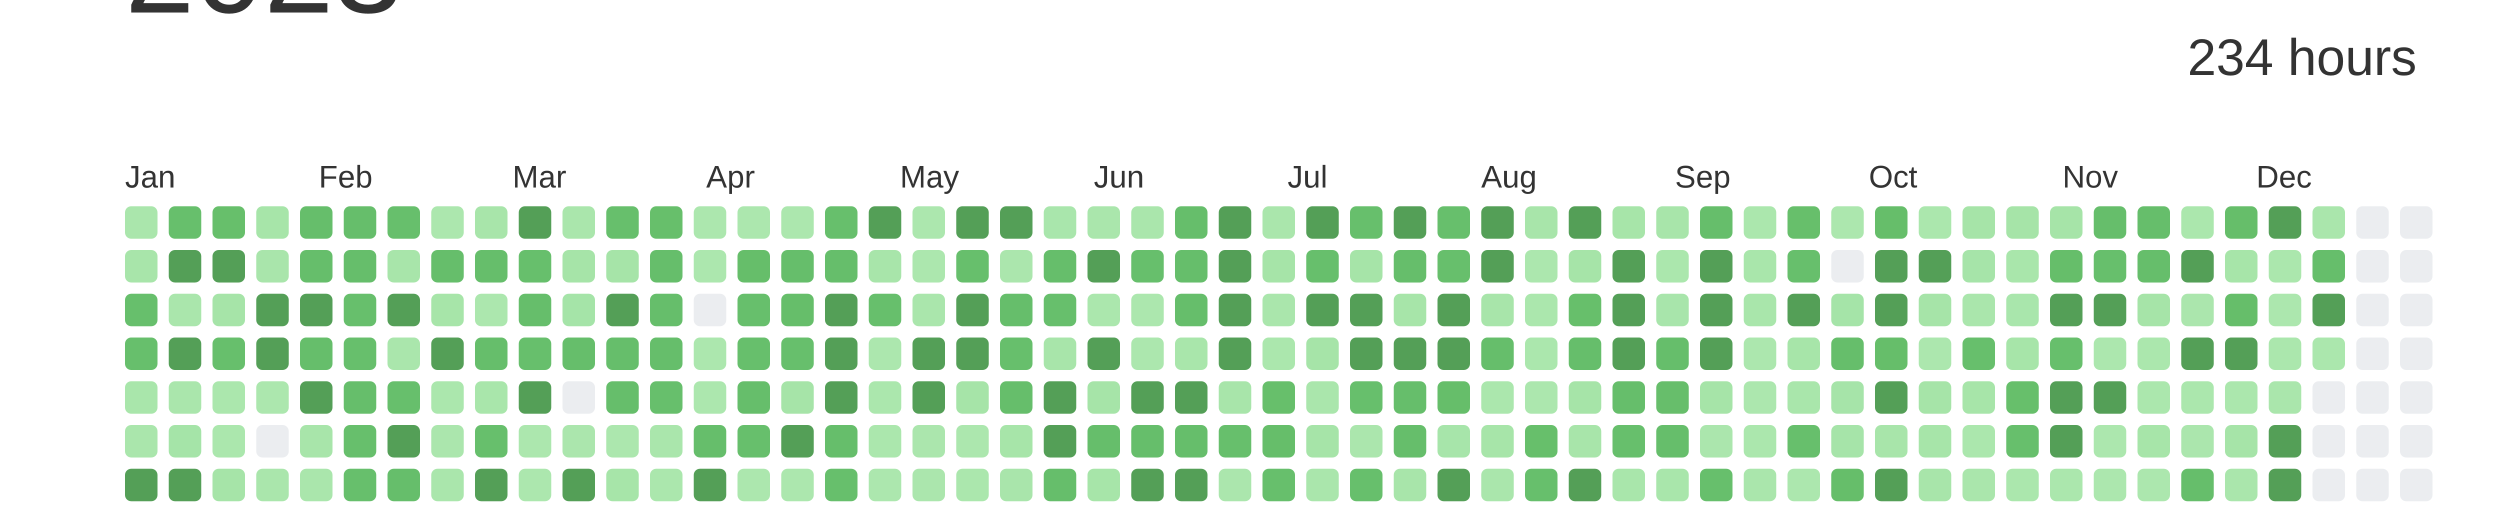
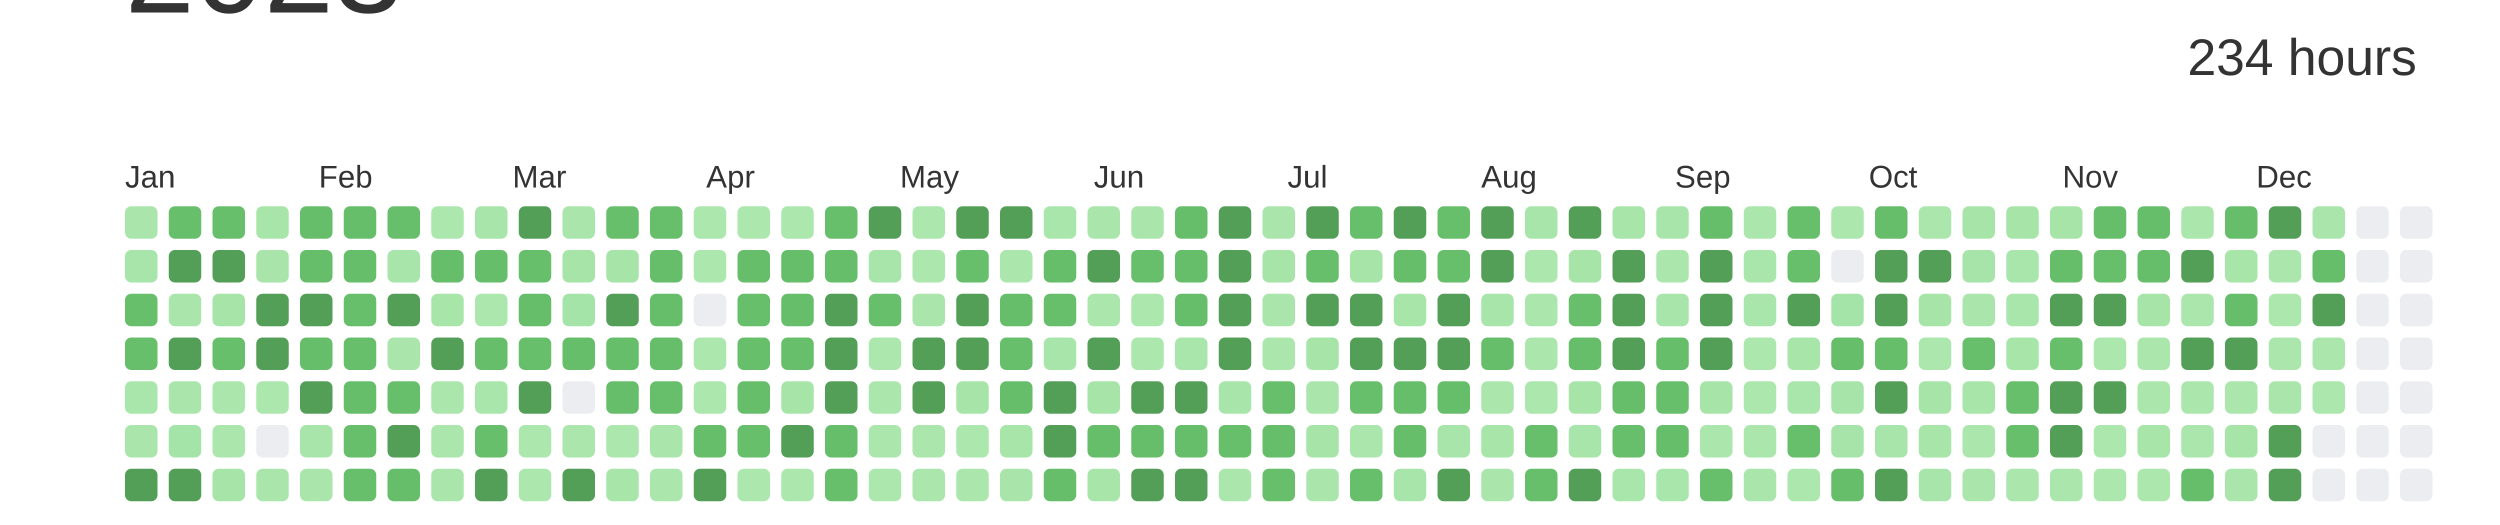
<svg xmlns="http://www.w3.org/2000/svg" baseProfile="full" height="42mm" version="1.1" viewBox="0,0,200,42" width="200mm">
  <defs />
  <rect fill="#ffffff" height="42" width="200" x="0" y="0" />
  <text alignment-baseline="hanging" fill="#333333" style="font-size:10.0px; font-family:Arial;" x="10" y="1">2023</text>
  <text alignment-baseline="hanging" fill="#333333" style="font-size:4.125px; font-family:Arial;" x="175" y="6">234 hours</text>
  <text fill="#333333" style="font-size:2.5px; font-family:Arial" x="10.0" y="15">Jan</text>
  <text fill="#333333" style="font-size:2.5px; font-family:Arial" x="25.5" y="15">Feb</text>
  <text fill="#333333" style="font-size:2.5px; font-family:Arial" x="41.0" y="15">Mar</text>
  <text fill="#333333" style="font-size:2.5px; font-family:Arial" x="56.5" y="15">Apr</text>
  <text fill="#333333" style="font-size:2.5px; font-family:Arial" x="72.0" y="15">May</text>
  <text fill="#333333" style="font-size:2.5px; font-family:Arial" x="87.5" y="15">Jun</text>
  <text fill="#333333" style="font-size:2.5px; font-family:Arial" x="103.0" y="15">Jul</text>
  <text fill="#333333" style="font-size:2.5px; font-family:Arial" x="118.5" y="15">Aug</text>
  <text fill="#333333" style="font-size:2.5px; font-family:Arial" x="134.0" y="15">Sep</text>
  <text fill="#333333" style="font-size:2.5px; font-family:Arial" x="149.5" y="15">Oct</text>
  <text fill="#333333" style="font-size:2.5px; font-family:Arial" x="165.0" y="15">Nov</text>
  <text fill="#333333" style="font-size:2.5px; font-family:Arial" x="180.5" y="15">Dec</text>
  <rect fill="#aae6ac" height="2.6" rx="0.5" ry="0.5" width="2.6" x="10.0" y="16.5" />
  <rect fill="#a8e5aa" height="2.6" rx="0.5" ry="0.5" width="2.6" x="10.0" y="20.0" />
  <rect fill="#67bf6c" height="2.6" rx="0.5" ry="0.5" width="2.6" x="10.0" y="23.5" />
  <rect fill="#67bf6c" height="2.6" rx="0.5" ry="0.5" width="2.6" x="10.0" y="27.0" />
  <rect fill="#a9e6ab" height="2.6" rx="0.5" ry="0.5" width="2.6" x="10.0" y="30.5" />
  <rect fill="#aae6ac" height="2.6" rx="0.5" ry="0.5" width="2.6" x="10.0" y="34.0" />
  <rect fill="#549F57" height="2.6" rx="0.5" ry="0.5" width="2.6" x="10.0" y="37.5" />
  <rect fill="#67bf6c" height="2.6" rx="0.5" ry="0.5" width="2.6" x="13.5" y="16.5" />
  <rect fill="#549F57" height="2.6" rx="0.5" ry="0.5" width="2.6" x="13.5" y="20.0" />
  <rect fill="#aae6ac" height="2.6" rx="0.5" ry="0.5" width="2.6" x="13.5" y="23.5" />
  <rect fill="#549F57" height="2.6" rx="0.5" ry="0.5" width="2.6" x="13.5" y="27.0" />
  <rect fill="#aae6ac" height="2.6" rx="0.5" ry="0.5" width="2.6" x="13.5" y="30.5" />
  <rect fill="#a5e4a8" height="2.6" rx="0.5" ry="0.5" width="2.6" x="13.5" y="34.0" />
  <rect fill="#549F57" height="2.6" rx="0.5" ry="0.5" width="2.6" x="13.5" y="37.5" />
  <rect fill="#67bf6b" height="2.6" rx="0.5" ry="0.5" width="2.6" x="17.0" y="16.5" />
  <rect fill="#549F57" height="2.6" rx="0.5" ry="0.5" width="2.6" x="17.0" y="20.0" />
  <rect fill="#a6e4a8" height="2.6" rx="0.5" ry="0.5" width="2.6" x="17.0" y="23.5" />
  <rect fill="#67bf6c" height="2.6" rx="0.5" ry="0.5" width="2.6" x="17.0" y="27.0" />
  <rect fill="#abe7ad" height="2.6" rx="0.5" ry="0.5" width="2.6" x="17.0" y="30.5" />
  <rect fill="#abe7ad" height="2.6" rx="0.5" ry="0.5" width="2.6" x="17.0" y="34.0" />
  <rect fill="#a6e4a8" height="2.6" rx="0.5" ry="0.5" width="2.6" x="17.0" y="37.5" />
  <rect fill="#a7e5a9" height="2.6" rx="0.5" ry="0.5" width="2.6" x="20.5" y="16.5" />
  <rect fill="#a9e5ab" height="2.6" rx="0.5" ry="0.5" width="2.6" x="20.5" y="20.0" />
  <rect fill="#549F57" height="2.6" rx="0.5" ry="0.5" width="2.6" x="20.5" y="23.5" />
  <rect fill="#549F57" height="2.6" rx="0.5" ry="0.5" width="2.6" x="20.5" y="27.0" />
  <rect fill="#ace7ae" height="2.6" rx="0.5" ry="0.5" width="2.6" x="20.5" y="30.5" />
  <rect fill="#EBEDF0" height="2.6" rx="0.5" ry="0.5" width="2.6" x="20.5" y="34.0" />
  <rect fill="#aae6ac" height="2.6" rx="0.5" ry="0.5" width="2.6" x="20.5" y="37.5" />
  <rect fill="#66be6b" height="2.6" rx="0.5" ry="0.5" width="2.6" x="24.0" y="16.5" />
  <rect fill="#66be6b" height="2.6" rx="0.5" ry="0.5" width="2.6" x="24.0" y="20.0" />
  <rect fill="#549F57" height="2.6" rx="0.5" ry="0.5" width="2.6" x="24.0" y="23.5" />
  <rect fill="#66be6b" height="2.6" rx="0.5" ry="0.5" width="2.6" x="24.0" y="27.0" />
  <rect fill="#549F57" height="2.6" rx="0.5" ry="0.5" width="2.6" x="24.0" y="30.5" />
  <rect fill="#a8e5aa" height="2.6" rx="0.5" ry="0.5" width="2.6" x="24.0" y="34.0" />
  <rect fill="#aae6ac" height="2.6" rx="0.5" ry="0.5" width="2.6" x="24.0" y="37.5" />
  <rect fill="#66be6b" height="2.6" rx="0.5" ry="0.5" width="2.6" x="27.5" y="16.5" />
  <rect fill="#66be6b" height="2.6" rx="0.5" ry="0.5" width="2.6" x="27.5" y="20.0" />
  <rect fill="#67bf6c" height="2.6" rx="0.5" ry="0.5" width="2.6" x="27.5" y="23.5" />
  <rect fill="#67bf6c" height="2.6" rx="0.5" ry="0.5" width="2.6" x="27.5" y="27.0" />
  <rect fill="#66be6b" height="2.6" rx="0.5" ry="0.5" width="2.6" x="27.5" y="30.5" />
  <rect fill="#67bf6c" height="2.6" rx="0.5" ry="0.5" width="2.6" x="27.5" y="34.0" />
  <rect fill="#67bf6c" height="2.6" rx="0.5" ry="0.5" width="2.6" x="27.5" y="37.5" />
  <rect fill="#67bf6c" height="2.6" rx="0.5" ry="0.5" width="2.6" x="31.0" y="16.5" />
  <rect fill="#a8e5aa" height="2.6" rx="0.5" ry="0.5" width="2.6" x="31.0" y="20.0" />
  <rect fill="#549F57" height="2.6" rx="0.5" ry="0.5" width="2.6" x="31.0" y="23.5" />
  <rect fill="#aae6ac" height="2.6" rx="0.5" ry="0.5" width="2.6" x="31.0" y="27.0" />
  <rect fill="#67bf6c" height="2.6" rx="0.5" ry="0.5" width="2.6" x="31.0" y="30.5" />
  <rect fill="#549F57" height="2.6" rx="0.5" ry="0.5" width="2.6" x="31.0" y="34.0" />
  <rect fill="#66be6b" height="2.6" rx="0.5" ry="0.5" width="2.6" x="31.0" y="37.5" />
  <rect fill="#ace7ae" height="2.6" rx="0.5" ry="0.5" width="2.6" x="34.5" y="16.5" />
  <rect fill="#66be6b" height="2.6" rx="0.5" ry="0.5" width="2.6" x="34.5" y="20.0" />
  <rect fill="#a7e5a9" height="2.6" rx="0.5" ry="0.5" width="2.6" x="34.5" y="23.5" />
  <rect fill="#549F57" height="2.6" rx="0.5" ry="0.5" width="2.6" x="34.5" y="27.0" />
  <rect fill="#abe7ad" height="2.6" rx="0.5" ry="0.5" width="2.6" x="34.5" y="30.5" />
  <rect fill="#abe6ad" height="2.6" rx="0.5" ry="0.5" width="2.6" x="34.5" y="34.0" />
  <rect fill="#aae6ac" height="2.6" rx="0.5" ry="0.5" width="2.6" x="34.5" y="37.5" />
  <rect fill="#a8e5aa" height="2.6" rx="0.5" ry="0.5" width="2.6" x="38.0" y="16.5" />
  <rect fill="#66be6b" height="2.6" rx="0.5" ry="0.5" width="2.6" x="38.0" y="20.0" />
  <rect fill="#ace7ae" height="2.6" rx="0.5" ry="0.5" width="2.6" x="38.0" y="23.5" />
  <rect fill="#66be6b" height="2.6" rx="0.5" ry="0.5" width="2.6" x="38.0" y="27.0" />
  <rect fill="#a9e6ab" height="2.6" rx="0.5" ry="0.5" width="2.6" x="38.0" y="30.5" />
  <rect fill="#67bf6c" height="2.6" rx="0.5" ry="0.5" width="2.6" x="38.0" y="34.0" />
  <rect fill="#549F57" height="2.6" rx="0.5" ry="0.5" width="2.6" x="38.0" y="37.5" />
  <rect fill="#549F57" height="2.6" rx="0.5" ry="0.5" width="2.6" x="41.5" y="16.5" />
  <rect fill="#67bf6c" height="2.6" rx="0.5" ry="0.5" width="2.6" x="41.5" y="20.0" />
  <rect fill="#66be6b" height="2.6" rx="0.5" ry="0.5" width="2.6" x="41.5" y="23.5" />
  <rect fill="#67bf6c" height="2.6" rx="0.5" ry="0.5" width="2.6" x="41.5" y="27.0" />
  <rect fill="#549F57" height="2.6" rx="0.5" ry="0.5" width="2.6" x="41.5" y="30.5" />
  <rect fill="#ace7ae" height="2.6" rx="0.5" ry="0.5" width="2.6" x="41.5" y="34.0" />
  <rect fill="#ace7ae" height="2.6" rx="0.5" ry="0.5" width="2.6" x="41.5" y="37.5" />
  <rect fill="#aae6ac" height="2.6" rx="0.5" ry="0.5" width="2.6" x="45.0" y="16.5" />
  <rect fill="#a6e4a8" height="2.6" rx="0.5" ry="0.5" width="2.6" x="45.0" y="20.0" />
  <rect fill="#a5e4a8" height="2.6" rx="0.5" ry="0.5" width="2.6" x="45.0" y="23.5" />
  <rect fill="#66be6b" height="2.6" rx="0.5" ry="0.5" width="2.6" x="45.0" y="27.0" />
  <rect fill="#EBEDF0" height="2.6" rx="0.5" ry="0.5" width="2.6" x="45.0" y="30.5" />
  <rect fill="#abe6ad" height="2.6" rx="0.5" ry="0.5" width="2.6" x="45.0" y="34.0" />
  <rect fill="#549F57" height="2.6" rx="0.5" ry="0.5" width="2.6" x="45.0" y="37.5" />
  <rect fill="#67bf6c" height="2.6" rx="0.5" ry="0.5" width="2.6" x="48.5" y="16.5" />
  <rect fill="#a6e4a8" height="2.6" rx="0.5" ry="0.5" width="2.6" x="48.5" y="20.0" />
  <rect fill="#549F57" height="2.6" rx="0.5" ry="0.5" width="2.6" x="48.5" y="23.5" />
  <rect fill="#66be6b" height="2.6" rx="0.5" ry="0.5" width="2.6" x="48.5" y="27.0" />
  <rect fill="#66be6b" height="2.6" rx="0.5" ry="0.5" width="2.6" x="48.5" y="30.5" />
  <rect fill="#ace7ae" height="2.6" rx="0.5" ry="0.5" width="2.6" x="48.5" y="34.0" />
  <rect fill="#a7e5a9" height="2.6" rx="0.5" ry="0.5" width="2.6" x="48.5" y="37.5" />
  <rect fill="#67bf6b" height="2.6" rx="0.5" ry="0.5" width="2.6" x="52.0" y="16.5" />
  <rect fill="#66be6b" height="2.6" rx="0.5" ry="0.5" width="2.6" x="52.0" y="20.0" />
  <rect fill="#66be6b" height="2.6" rx="0.5" ry="0.5" width="2.6" x="52.0" y="23.5" />
  <rect fill="#66be6b" height="2.6" rx="0.5" ry="0.5" width="2.6" x="52.0" y="27.0" />
  <rect fill="#67bf6c" height="2.6" rx="0.5" ry="0.5" width="2.6" x="52.0" y="30.5" />
  <rect fill="#aae6ac" height="2.6" rx="0.5" ry="0.5" width="2.6" x="52.0" y="34.0" />
  <rect fill="#abe7ad" height="2.6" rx="0.5" ry="0.5" width="2.6" x="52.0" y="37.5" />
  <rect fill="#ace7ae" height="2.6" rx="0.5" ry="0.5" width="2.6" x="55.5" y="16.5" />
  <rect fill="#ace7ae" height="2.6" rx="0.5" ry="0.5" width="2.6" x="55.5" y="20.0" />
  <rect fill="#EBEDF0" height="2.6" rx="0.5" ry="0.5" width="2.6" x="55.5" y="23.5" />
  <rect fill="#ace7ae" height="2.6" rx="0.5" ry="0.5" width="2.6" x="55.5" y="27.0" />
  <rect fill="#ace7ae" height="2.6" rx="0.5" ry="0.5" width="2.6" x="55.5" y="30.5" />
  <rect fill="#66be6b" height="2.6" rx="0.5" ry="0.5" width="2.6" x="55.5" y="34.0" />
  <rect fill="#549F57" height="2.6" rx="0.5" ry="0.5" width="2.6" x="55.5" y="37.5" />
  <rect fill="#ace7ae" height="2.6" rx="0.5" ry="0.5" width="2.6" x="59.0" y="16.5" />
  <rect fill="#66be6a" height="2.6" rx="0.5" ry="0.5" width="2.6" x="59.0" y="20.0" />
  <rect fill="#67bf6c" height="2.6" rx="0.5" ry="0.5" width="2.6" x="59.0" y="23.5" />
  <rect fill="#67bf6c" height="2.6" rx="0.5" ry="0.5" width="2.6" x="59.0" y="27.0" />
  <rect fill="#66be6b" height="2.6" rx="0.5" ry="0.5" width="2.6" x="59.0" y="30.5" />
  <rect fill="#67bf6c" height="2.6" rx="0.5" ry="0.5" width="2.6" x="59.0" y="34.0" />
  <rect fill="#ace7ae" height="2.6" rx="0.5" ry="0.5" width="2.6" x="59.0" y="37.5" />
  <rect fill="#ace7ae" height="2.6" rx="0.5" ry="0.5" width="2.6" x="62.5" y="16.5" />
  <rect fill="#66be6b" height="2.6" rx="0.5" ry="0.5" width="2.6" x="62.5" y="20.0" />
  <rect fill="#66be6a" height="2.6" rx="0.5" ry="0.5" width="2.6" x="62.5" y="23.5" />
  <rect fill="#67bf6c" height="2.6" rx="0.5" ry="0.5" width="2.6" x="62.5" y="27.0" />
  <rect fill="#a6e4a8" height="2.6" rx="0.5" ry="0.5" width="2.6" x="62.5" y="30.5" />
  <rect fill="#549F57" height="2.6" rx="0.5" ry="0.5" width="2.6" x="62.5" y="34.0" />
  <rect fill="#ace7ae" height="2.6" rx="0.5" ry="0.5" width="2.6" x="62.5" y="37.5" />
  <rect fill="#67bf6c" height="2.6" rx="0.5" ry="0.5" width="2.6" x="66.0" y="16.5" />
  <rect fill="#66be6b" height="2.6" rx="0.5" ry="0.5" width="2.6" x="66.0" y="20.0" />
  <rect fill="#549F57" height="2.6" rx="0.5" ry="0.5" width="2.6" x="66.0" y="23.5" />
  <rect fill="#549F57" height="2.6" rx="0.5" ry="0.5" width="2.6" x="66.0" y="27.0" />
  <rect fill="#549F57" height="2.6" rx="0.5" ry="0.5" width="2.6" x="66.0" y="30.5" />
  <rect fill="#66be6b" height="2.6" rx="0.5" ry="0.5" width="2.6" x="66.0" y="34.0" />
  <rect fill="#67bf6c" height="2.6" rx="0.5" ry="0.5" width="2.6" x="66.0" y="37.5" />
  <rect fill="#549F57" height="2.6" rx="0.5" ry="0.5" width="2.6" x="69.5" y="16.5" />
  <rect fill="#a8e5aa" height="2.6" rx="0.5" ry="0.5" width="2.6" x="69.5" y="20.0" />
  <rect fill="#67bf6c" height="2.6" rx="0.5" ry="0.5" width="2.6" x="69.5" y="23.5" />
  <rect fill="#ace7ae" height="2.6" rx="0.5" ry="0.5" width="2.6" x="69.5" y="27.0" />
  <rect fill="#abe7ad" height="2.6" rx="0.5" ry="0.5" width="2.6" x="69.5" y="30.5" />
  <rect fill="#abe7ad" height="2.6" rx="0.5" ry="0.5" width="2.6" x="69.5" y="34.0" />
  <rect fill="#ace7ae" height="2.6" rx="0.5" ry="0.5" width="2.6" x="69.5" y="37.5" />
  <rect fill="#ace7ae" height="2.6" rx="0.5" ry="0.5" width="2.6" x="73.0" y="16.5" />
  <rect fill="#ace7ae" height="2.6" rx="0.5" ry="0.5" width="2.6" x="73.0" y="20.0" />
  <rect fill="#aae6ac" height="2.6" rx="0.5" ry="0.5" width="2.6" x="73.0" y="23.5" />
  <rect fill="#549F57" height="2.6" rx="0.5" ry="0.5" width="2.6" x="73.0" y="27.0" />
  <rect fill="#549F57" height="2.6" rx="0.5" ry="0.5" width="2.6" x="73.0" y="30.5" />
  <rect fill="#abe6ad" height="2.6" rx="0.5" ry="0.5" width="2.6" x="73.0" y="34.0" />
  <rect fill="#abe6ad" height="2.6" rx="0.5" ry="0.5" width="2.6" x="73.0" y="37.5" />
  <rect fill="#549F57" height="2.6" rx="0.5" ry="0.5" width="2.6" x="76.5" y="16.5" />
  <rect fill="#67bf6c" height="2.6" rx="0.5" ry="0.5" width="2.6" x="76.5" y="20.0" />
  <rect fill="#549F57" height="2.6" rx="0.5" ry="0.5" width="2.6" x="76.5" y="23.5" />
  <rect fill="#549F57" height="2.6" rx="0.5" ry="0.5" width="2.6" x="76.5" y="27.0" />
  <rect fill="#a6e4a8" height="2.6" rx="0.5" ry="0.5" width="2.6" x="76.5" y="30.5" />
  <rect fill="#ace7ae" height="2.6" rx="0.5" ry="0.5" width="2.6" x="76.5" y="34.0" />
  <rect fill="#abe7ad" height="2.6" rx="0.5" ry="0.5" width="2.6" x="76.5" y="37.5" />
  <rect fill="#549F57" height="2.6" rx="0.5" ry="0.5" width="2.6" x="80.0" y="16.5" />
  <rect fill="#abe6ad" height="2.6" rx="0.5" ry="0.5" width="2.6" x="80.0" y="20.0" />
  <rect fill="#66be6b" height="2.6" rx="0.5" ry="0.5" width="2.6" x="80.0" y="23.5" />
  <rect fill="#67bf6c" height="2.6" rx="0.5" ry="0.5" width="2.6" x="80.0" y="27.0" />
  <rect fill="#66be6b" height="2.6" rx="0.5" ry="0.5" width="2.6" x="80.0" y="30.5" />
  <rect fill="#a7e5a9" height="2.6" rx="0.5" ry="0.5" width="2.6" x="80.0" y="34.0" />
  <rect fill="#a9e5ab" height="2.6" rx="0.5" ry="0.5" width="2.6" x="80.0" y="37.5" />
  <rect fill="#a9e6ac" height="2.6" rx="0.5" ry="0.5" width="2.6" x="83.5" y="16.5" />
  <rect fill="#66be6b" height="2.6" rx="0.5" ry="0.5" width="2.6" x="83.5" y="20.0" />
  <rect fill="#67bf6c" height="2.6" rx="0.5" ry="0.5" width="2.6" x="83.5" y="23.5" />
  <rect fill="#a8e5aa" height="2.6" rx="0.5" ry="0.5" width="2.6" x="83.5" y="27.0" />
  <rect fill="#549F57" height="2.6" rx="0.5" ry="0.5" width="2.6" x="83.5" y="30.5" />
  <rect fill="#549F57" height="2.6" rx="0.5" ry="0.5" width="2.6" x="83.5" y="34.0" />
  <rect fill="#66be6b" height="2.6" rx="0.5" ry="0.5" width="2.6" x="83.5" y="37.5" />
  <rect fill="#aae6ac" height="2.6" rx="0.5" ry="0.5" width="2.6" x="87.0" y="16.5" />
  <rect fill="#549F57" height="2.6" rx="0.5" ry="0.5" width="2.6" x="87.0" y="20.0" />
  <rect fill="#abe7ad" height="2.6" rx="0.5" ry="0.5" width="2.6" x="87.0" y="23.5" />
  <rect fill="#549F57" height="2.6" rx="0.5" ry="0.5" width="2.6" x="87.0" y="27.0" />
  <rect fill="#a6e4a8" height="2.6" rx="0.5" ry="0.5" width="2.6" x="87.0" y="30.5" />
  <rect fill="#66be6b" height="2.6" rx="0.5" ry="0.5" width="2.6" x="87.0" y="34.0" />
  <rect fill="#a7e5a9" height="2.6" rx="0.5" ry="0.5" width="2.6" x="87.0" y="37.5" />
  <rect fill="#aae6ac" height="2.6" rx="0.5" ry="0.5" width="2.6" x="90.5" y="16.5" />
  <rect fill="#67bf6c" height="2.6" rx="0.5" ry="0.5" width="2.6" x="90.5" y="20.0" />
  <rect fill="#ace7ae" height="2.6" rx="0.5" ry="0.5" width="2.6" x="90.5" y="23.5" />
  <rect fill="#ace7ae" height="2.6" rx="0.5" ry="0.5" width="2.6" x="90.5" y="27.0" />
  <rect fill="#549F57" height="2.6" rx="0.5" ry="0.5" width="2.6" x="90.5" y="30.5" />
  <rect fill="#66be6b" height="2.6" rx="0.5" ry="0.5" width="2.6" x="90.5" y="34.0" />
  <rect fill="#549F57" height="2.6" rx="0.5" ry="0.5" width="2.6" x="90.5" y="37.5" />
  <rect fill="#66be6b" height="2.6" rx="0.5" ry="0.5" width="2.6" x="94.0" y="16.5" />
  <rect fill="#66be6b" height="2.6" rx="0.5" ry="0.5" width="2.6" x="94.0" y="20.0" />
  <rect fill="#66be6b" height="2.6" rx="0.5" ry="0.5" width="2.6" x="94.0" y="23.5" />
  <rect fill="#a9e6ab" height="2.6" rx="0.5" ry="0.5" width="2.6" x="94.0" y="27.0" />
  <rect fill="#549F57" height="2.6" rx="0.5" ry="0.5" width="2.6" x="94.0" y="30.5" />
  <rect fill="#66be6b" height="2.6" rx="0.5" ry="0.5" width="2.6" x="94.0" y="34.0" />
  <rect fill="#549F57" height="2.6" rx="0.5" ry="0.5" width="2.6" x="94.0" y="37.5" />
  <rect fill="#549F57" height="2.6" rx="0.5" ry="0.5" width="2.6" x="97.5" y="16.5" />
  <rect fill="#549F57" height="2.6" rx="0.5" ry="0.5" width="2.6" x="97.5" y="20.0" />
  <rect fill="#549F57" height="2.6" rx="0.5" ry="0.5" width="2.6" x="97.5" y="23.5" />
  <rect fill="#549F57" height="2.6" rx="0.5" ry="0.5" width="2.6" x="97.5" y="27.0" />
  <rect fill="#a8e5aa" height="2.6" rx="0.5" ry="0.5" width="2.6" x="97.5" y="30.5" />
  <rect fill="#67bf6c" height="2.6" rx="0.5" ry="0.5" width="2.6" x="97.5" y="34.0" />
  <rect fill="#abe6ad" height="2.6" rx="0.5" ry="0.5" width="2.6" x="97.5" y="37.5" />
  <rect fill="#aae6ac" height="2.6" rx="0.5" ry="0.5" width="2.6" x="101.0" y="16.5" />
  <rect fill="#a6e4a8" height="2.6" rx="0.5" ry="0.5" width="2.6" x="101.0" y="20.0" />
  <rect fill="#aae6ac" height="2.6" rx="0.5" ry="0.5" width="2.6" x="101.0" y="23.5" />
  <rect fill="#abe7ad" height="2.6" rx="0.5" ry="0.5" width="2.6" x="101.0" y="27.0" />
  <rect fill="#67bf6b" height="2.6" rx="0.5" ry="0.5" width="2.6" x="101.0" y="30.5" />
  <rect fill="#66be6a" height="2.6" rx="0.5" ry="0.5" width="2.6" x="101.0" y="34.0" />
  <rect fill="#67bf6c" height="2.6" rx="0.5" ry="0.5" width="2.6" x="101.0" y="37.5" />
  <rect fill="#549F57" height="2.6" rx="0.5" ry="0.5" width="2.6" x="104.5" y="16.5" />
  <rect fill="#67bf6c" height="2.6" rx="0.5" ry="0.5" width="2.6" x="104.5" y="20.0" />
  <rect fill="#549F57" height="2.6" rx="0.5" ry="0.5" width="2.6" x="104.5" y="23.5" />
  <rect fill="#a6e4a8" height="2.6" rx="0.5" ry="0.5" width="2.6" x="104.5" y="27.0" />
  <rect fill="#aae6ac" height="2.6" rx="0.5" ry="0.5" width="2.6" x="104.5" y="30.5" />
  <rect fill="#a6e4a8" height="2.6" rx="0.5" ry="0.5" width="2.6" x="104.5" y="34.0" />
  <rect fill="#aae6ac" height="2.6" rx="0.5" ry="0.5" width="2.6" x="104.5" y="37.5" />
  <rect fill="#67bf6c" height="2.6" rx="0.5" ry="0.5" width="2.6" x="108.0" y="16.5" />
  <rect fill="#a6e4a8" height="2.6" rx="0.5" ry="0.5" width="2.6" x="108.0" y="20.0" />
  <rect fill="#549F57" height="2.6" rx="0.5" ry="0.5" width="2.6" x="108.0" y="23.5" />
  <rect fill="#549F57" height="2.6" rx="0.5" ry="0.5" width="2.6" x="108.0" y="27.0" />
  <rect fill="#67bf6c" height="2.6" rx="0.5" ry="0.5" width="2.6" x="108.0" y="30.5" />
  <rect fill="#abe6ad" height="2.6" rx="0.5" ry="0.5" width="2.6" x="108.0" y="34.0" />
  <rect fill="#67bf6c" height="2.6" rx="0.5" ry="0.5" width="2.6" x="108.0" y="37.5" />
  <rect fill="#549F57" height="2.6" rx="0.5" ry="0.5" width="2.6" x="111.5" y="16.5" />
  <rect fill="#66be6b" height="2.6" rx="0.5" ry="0.5" width="2.6" x="111.5" y="20.0" />
  <rect fill="#a7e5a9" height="2.6" rx="0.5" ry="0.5" width="2.6" x="111.5" y="23.5" />
  <rect fill="#549F57" height="2.6" rx="0.5" ry="0.5" width="2.6" x="111.5" y="27.0" />
  <rect fill="#66be6b" height="2.6" rx="0.5" ry="0.5" width="2.6" x="111.5" y="30.5" />
  <rect fill="#66be6b" height="2.6" rx="0.5" ry="0.5" width="2.6" x="111.5" y="34.0" />
  <rect fill="#a8e5aa" height="2.6" rx="0.5" ry="0.5" width="2.6" x="111.5" y="37.5" />
  <rect fill="#67bf6c" height="2.6" rx="0.5" ry="0.5" width="2.6" x="115.0" y="16.5" />
  <rect fill="#67bf6c" height="2.6" rx="0.5" ry="0.5" width="2.6" x="115.0" y="20.0" />
  <rect fill="#549F57" height="2.6" rx="0.5" ry="0.5" width="2.6" x="115.0" y="23.5" />
  <rect fill="#549F57" height="2.6" rx="0.5" ry="0.5" width="2.6" x="115.0" y="27.0" />
  <rect fill="#66be6a" height="2.6" rx="0.5" ry="0.5" width="2.6" x="115.0" y="30.5" />
  <rect fill="#a7e5aa" height="2.6" rx="0.5" ry="0.5" width="2.6" x="115.0" y="34.0" />
  <rect fill="#549F57" height="2.6" rx="0.5" ry="0.5" width="2.6" x="115.0" y="37.5" />
  <rect fill="#549F57" height="2.6" rx="0.5" ry="0.5" width="2.6" x="118.5" y="16.5" />
  <rect fill="#549F57" height="2.6" rx="0.5" ry="0.5" width="2.6" x="118.5" y="20.0" />
  <rect fill="#a8e5aa" height="2.6" rx="0.5" ry="0.5" width="2.6" x="118.5" y="23.5" />
  <rect fill="#66be6b" height="2.6" rx="0.5" ry="0.5" width="2.6" x="118.5" y="27.0" />
  <rect fill="#abe7ad" height="2.6" rx="0.5" ry="0.5" width="2.6" x="118.5" y="30.5" />
  <rect fill="#a7e5a9" height="2.6" rx="0.5" ry="0.5" width="2.6" x="118.5" y="34.0" />
  <rect fill="#aae6ac" height="2.6" rx="0.5" ry="0.5" width="2.6" x="118.5" y="37.5" />
  <rect fill="#a8e5aa" height="2.6" rx="0.5" ry="0.5" width="2.6" x="122.0" y="16.5" />
  <rect fill="#ace7ae" height="2.6" rx="0.5" ry="0.5" width="2.6" x="122.0" y="20.0" />
  <rect fill="#abe7ad" height="2.6" rx="0.5" ry="0.5" width="2.6" x="122.0" y="23.5" />
  <rect fill="#abe7ad" height="2.6" rx="0.5" ry="0.5" width="2.6" x="122.0" y="27.0" />
  <rect fill="#ace7ae" height="2.6" rx="0.5" ry="0.5" width="2.6" x="122.0" y="30.5" />
  <rect fill="#67bf6b" height="2.6" rx="0.5" ry="0.5" width="2.6" x="122.0" y="34.0" />
  <rect fill="#67bf6c" height="2.6" rx="0.5" ry="0.5" width="2.6" x="122.0" y="37.5" />
  <rect fill="#549F57" height="2.6" rx="0.5" ry="0.5" width="2.6" x="125.5" y="16.5" />
  <rect fill="#a6e4a8" height="2.6" rx="0.5" ry="0.5" width="2.6" x="125.5" y="20.0" />
  <rect fill="#67bf6b" height="2.6" rx="0.5" ry="0.5" width="2.6" x="125.5" y="23.5" />
  <rect fill="#66be6b" height="2.6" rx="0.5" ry="0.5" width="2.6" x="125.5" y="27.0" />
  <rect fill="#a6e4a8" height="2.6" rx="0.5" ry="0.5" width="2.6" x="125.5" y="30.5" />
  <rect fill="#a8e5aa" height="2.6" rx="0.5" ry="0.5" width="2.6" x="125.5" y="34.0" />
  <rect fill="#549F57" height="2.6" rx="0.5" ry="0.5" width="2.6" x="125.5" y="37.5" />
  <rect fill="#a7e5a9" height="2.6" rx="0.5" ry="0.5" width="2.6" x="129.0" y="16.5" />
  <rect fill="#549F57" height="2.6" rx="0.5" ry="0.5" width="2.6" x="129.0" y="20.0" />
  <rect fill="#549F57" height="2.6" rx="0.5" ry="0.5" width="2.6" x="129.0" y="23.5" />
  <rect fill="#549F57" height="2.6" rx="0.5" ry="0.5" width="2.6" x="129.0" y="27.0" />
  <rect fill="#66be6b" height="2.6" rx="0.5" ry="0.5" width="2.6" x="129.0" y="30.5" />
  <rect fill="#67bf6c" height="2.6" rx="0.5" ry="0.5" width="2.6" x="129.0" y="34.0" />
  <rect fill="#a9e6ab" height="2.6" rx="0.5" ry="0.5" width="2.6" x="129.0" y="37.5" />
  <rect fill="#a8e5aa" height="2.6" rx="0.5" ry="0.5" width="2.6" x="132.5" y="16.5" />
  <rect fill="#abe7ad" height="2.6" rx="0.5" ry="0.5" width="2.6" x="132.5" y="20.0" />
  <rect fill="#a8e5ab" height="2.6" rx="0.5" ry="0.5" width="2.6" x="132.5" y="23.5" />
  <rect fill="#66be6b" height="2.6" rx="0.5" ry="0.5" width="2.6" x="132.5" y="27.0" />
  <rect fill="#67be6b" height="2.6" rx="0.5" ry="0.5" width="2.6" x="132.5" y="30.5" />
  <rect fill="#66be6b" height="2.6" rx="0.5" ry="0.5" width="2.6" x="132.5" y="34.0" />
  <rect fill="#a9e6ab" height="2.6" rx="0.5" ry="0.5" width="2.6" x="132.5" y="37.5" />
  <rect fill="#66be6b" height="2.6" rx="0.5" ry="0.5" width="2.6" x="136.0" y="16.5" />
  <rect fill="#549F57" height="2.6" rx="0.5" ry="0.5" width="2.6" x="136.0" y="20.0" />
  <rect fill="#549F57" height="2.6" rx="0.5" ry="0.5" width="2.6" x="136.0" y="23.5" />
  <rect fill="#549F57" height="2.6" rx="0.5" ry="0.5" width="2.6" x="136.0" y="27.0" />
  <rect fill="#a6e4a8" height="2.6" rx="0.5" ry="0.5" width="2.6" x="136.0" y="30.5" />
  <rect fill="#abe6ad" height="2.6" rx="0.5" ry="0.5" width="2.6" x="136.0" y="34.0" />
  <rect fill="#67bf6c" height="2.6" rx="0.5" ry="0.5" width="2.6" x="136.0" y="37.5" />
  <rect fill="#abe7ad" height="2.6" rx="0.5" ry="0.5" width="2.6" x="139.5" y="16.5" />
  <rect fill="#a9e6ab" height="2.6" rx="0.5" ry="0.5" width="2.6" x="139.5" y="20.0" />
  <rect fill="#a9e6ab" height="2.6" rx="0.5" ry="0.5" width="2.6" x="139.5" y="23.5" />
  <rect fill="#ace7ae" height="2.6" rx="0.5" ry="0.5" width="2.6" x="139.5" y="27.0" />
  <rect fill="#ace7ae" height="2.6" rx="0.5" ry="0.5" width="2.6" x="139.5" y="30.5" />
  <rect fill="#abe7ad" height="2.6" rx="0.5" ry="0.5" width="2.6" x="139.5" y="34.0" />
  <rect fill="#aae6ac" height="2.6" rx="0.5" ry="0.5" width="2.6" x="139.5" y="37.5" />
  <rect fill="#67bf6b" height="2.6" rx="0.5" ry="0.5" width="2.6" x="143.0" y="16.5" />
  <rect fill="#67bf6c" height="2.6" rx="0.5" ry="0.5" width="2.6" x="143.0" y="20.0" />
  <rect fill="#549F57" height="2.6" rx="0.5" ry="0.5" width="2.6" x="143.0" y="23.5" />
  <rect fill="#a7e5a9" height="2.6" rx="0.5" ry="0.5" width="2.6" x="143.0" y="27.0" />
  <rect fill="#a9e6ab" height="2.6" rx="0.5" ry="0.5" width="2.6" x="143.0" y="30.5" />
  <rect fill="#67bf6c" height="2.6" rx="0.5" ry="0.5" width="2.6" x="143.0" y="34.0" />
  <rect fill="#ace7ae" height="2.6" rx="0.5" ry="0.5" width="2.6" x="143.0" y="37.5" />
  <rect fill="#ace7ae" height="2.6" rx="0.5" ry="0.5" width="2.6" x="146.5" y="16.5" />
  <rect fill="#EBEDF0" height="2.6" rx="0.5" ry="0.5" width="2.6" x="146.5" y="20.0" />
  <rect fill="#a5e4a8" height="2.6" rx="0.5" ry="0.5" width="2.6" x="146.5" y="23.5" />
  <rect fill="#66be6b" height="2.6" rx="0.5" ry="0.5" width="2.6" x="146.5" y="27.0" />
  <rect fill="#a6e4a9" height="2.6" rx="0.5" ry="0.5" width="2.6" x="146.5" y="30.5" />
  <rect fill="#a6e4a9" height="2.6" rx="0.5" ry="0.5" width="2.6" x="146.5" y="34.0" />
  <rect fill="#66be6a" height="2.6" rx="0.5" ry="0.5" width="2.6" x="146.5" y="37.5" />
  <rect fill="#66be6a" height="2.6" rx="0.5" ry="0.5" width="2.6" x="150.0" y="16.5" />
  <rect fill="#549F57" height="2.6" rx="0.5" ry="0.5" width="2.6" x="150.0" y="20.0" />
  <rect fill="#549F57" height="2.6" rx="0.5" ry="0.5" width="2.6" x="150.0" y="23.5" />
  <rect fill="#66be6a" height="2.6" rx="0.5" ry="0.5" width="2.6" x="150.0" y="27.0" />
  <rect fill="#549F57" height="2.6" rx="0.5" ry="0.5" width="2.6" x="150.0" y="30.5" />
  <rect fill="#a8e5aa" height="2.6" rx="0.5" ry="0.5" width="2.6" x="150.0" y="34.0" />
  <rect fill="#549F57" height="2.6" rx="0.5" ry="0.5" width="2.6" x="150.0" y="37.5" />
  <rect fill="#abe7ad" height="2.6" rx="0.5" ry="0.5" width="2.6" x="153.5" y="16.5" />
  <rect fill="#549F57" height="2.6" rx="0.5" ry="0.5" width="2.6" x="153.5" y="20.0" />
  <rect fill="#a6e4a8" height="2.6" rx="0.5" ry="0.5" width="2.6" x="153.5" y="23.5" />
  <rect fill="#ace7ae" height="2.6" rx="0.5" ry="0.5" width="2.6" x="153.5" y="27.0" />
  <rect fill="#a6e4a8" height="2.6" rx="0.5" ry="0.5" width="2.6" x="153.5" y="30.5" />
  <rect fill="#a7e5a9" height="2.6" rx="0.5" ry="0.5" width="2.6" x="153.5" y="34.0" />
  <rect fill="#a8e5aa" height="2.6" rx="0.5" ry="0.5" width="2.6" x="153.5" y="37.5" />
  <rect fill="#a6e4a8" height="2.6" rx="0.5" ry="0.5" width="2.6" x="157.0" y="16.5" />
  <rect fill="#a6e4a9" height="2.6" rx="0.5" ry="0.5" width="2.6" x="157.0" y="20.0" />
  <rect fill="#aae6ac" height="2.6" rx="0.5" ry="0.5" width="2.6" x="157.0" y="23.5" />
  <rect fill="#67bf6c" height="2.6" rx="0.5" ry="0.5" width="2.6" x="157.0" y="27.0" />
  <rect fill="#a7e5a9" height="2.6" rx="0.5" ry="0.5" width="2.6" x="157.0" y="30.5" />
  <rect fill="#abe7ad" height="2.6" rx="0.5" ry="0.5" width="2.6" x="157.0" y="34.0" />
  <rect fill="#aae6ac" height="2.6" rx="0.5" ry="0.5" width="2.6" x="157.0" y="37.5" />
  <rect fill="#a6e4a8" height="2.6" rx="0.5" ry="0.5" width="2.6" x="160.5" y="16.5" />
  <rect fill="#a9e6ab" height="2.6" rx="0.5" ry="0.5" width="2.6" x="160.5" y="20.0" />
  <rect fill="#a9e6ac" height="2.6" rx="0.5" ry="0.5" width="2.6" x="160.5" y="23.5" />
  <rect fill="#a7e5a9" height="2.6" rx="0.5" ry="0.5" width="2.6" x="160.5" y="27.0" />
  <rect fill="#67bf6b" height="2.6" rx="0.5" ry="0.5" width="2.6" x="160.5" y="30.5" />
  <rect fill="#67bf6c" height="2.6" rx="0.5" ry="0.5" width="2.6" x="160.5" y="34.0" />
  <rect fill="#abe7ad" height="2.6" rx="0.5" ry="0.5" width="2.6" x="160.5" y="37.5" />
  <rect fill="#a6e4a8" height="2.6" rx="0.5" ry="0.5" width="2.6" x="164.0" y="16.5" />
  <rect fill="#66be6a" height="2.6" rx="0.5" ry="0.5" width="2.6" x="164.0" y="20.0" />
  <rect fill="#549F57" height="2.6" rx="0.5" ry="0.5" width="2.6" x="164.0" y="23.5" />
  <rect fill="#67bf6c" height="2.6" rx="0.5" ry="0.5" width="2.6" x="164.0" y="27.0" />
  <rect fill="#549F57" height="2.6" rx="0.5" ry="0.5" width="2.6" x="164.0" y="30.5" />
  <rect fill="#549F57" height="2.6" rx="0.5" ry="0.5" width="2.6" x="164.0" y="34.0" />
  <rect fill="#abe7ad" height="2.6" rx="0.5" ry="0.5" width="2.6" x="164.0" y="37.5" />
  <rect fill="#66be6b" height="2.6" rx="0.5" ry="0.5" width="2.6" x="167.5" y="16.5" />
  <rect fill="#67bf6c" height="2.6" rx="0.5" ry="0.5" width="2.6" x="167.5" y="20.0" />
  <rect fill="#549F57" height="2.6" rx="0.5" ry="0.5" width="2.6" x="167.5" y="23.5" />
  <rect fill="#ace7ae" height="2.6" rx="0.5" ry="0.5" width="2.6" x="167.5" y="27.0" />
  <rect fill="#549F57" height="2.6" rx="0.5" ry="0.5" width="2.6" x="167.5" y="30.5" />
  <rect fill="#ace7ae" height="2.6" rx="0.5" ry="0.5" width="2.6" x="167.5" y="34.0" />
  <rect fill="#ace7ae" height="2.6" rx="0.5" ry="0.5" width="2.6" x="167.5" y="37.5" />
  <rect fill="#66be6b" height="2.6" rx="0.5" ry="0.5" width="2.6" x="171.0" y="16.5" />
  <rect fill="#66be6b" height="2.6" rx="0.5" ry="0.5" width="2.6" x="171.0" y="20.0" />
  <rect fill="#a6e4a8" height="2.6" rx="0.5" ry="0.5" width="2.6" x="171.0" y="23.5" />
  <rect fill="#abe7ad" height="2.6" rx="0.5" ry="0.5" width="2.6" x="171.0" y="27.0" />
  <rect fill="#abe7ad" height="2.6" rx="0.5" ry="0.5" width="2.6" x="171.0" y="30.5" />
  <rect fill="#a7e5a9" height="2.6" rx="0.5" ry="0.5" width="2.6" x="171.0" y="34.0" />
  <rect fill="#ace7ae" height="2.6" rx="0.5" ry="0.5" width="2.6" x="171.0" y="37.5" />
  <rect fill="#abe7ad" height="2.6" rx="0.5" ry="0.5" width="2.6" x="174.5" y="16.5" />
  <rect fill="#549F57" height="2.6" rx="0.5" ry="0.5" width="2.6" x="174.5" y="20.0" />
  <rect fill="#abe6ad" height="2.6" rx="0.5" ry="0.5" width="2.6" x="174.5" y="23.5" />
  <rect fill="#549F57" height="2.6" rx="0.5" ry="0.5" width="2.6" x="174.5" y="27.0" />
  <rect fill="#abe7ad" height="2.6" rx="0.5" ry="0.5" width="2.6" x="174.5" y="30.5" />
  <rect fill="#abe6ad" height="2.6" rx="0.5" ry="0.5" width="2.6" x="174.5" y="34.0" />
  <rect fill="#66be6b" height="2.6" rx="0.5" ry="0.5" width="2.6" x="174.5" y="37.5" />
  <rect fill="#66be6a" height="2.6" rx="0.5" ry="0.5" width="2.6" x="178.0" y="16.5" />
  <rect fill="#a7e5a9" height="2.6" rx="0.5" ry="0.5" width="2.6" x="178.0" y="20.0" />
  <rect fill="#66be6a" height="2.6" rx="0.5" ry="0.5" width="2.6" x="178.0" y="23.5" />
  <rect fill="#549F57" height="2.6" rx="0.5" ry="0.5" width="2.6" x="178.0" y="27.0" />
  <rect fill="#abe7ad" height="2.6" rx="0.5" ry="0.5" width="2.6" x="178.0" y="30.5" />
  <rect fill="#a6e4a8" height="2.6" rx="0.5" ry="0.5" width="2.6" x="178.0" y="34.0" />
  <rect fill="#aae6ac" height="2.6" rx="0.5" ry="0.5" width="2.6" x="178.0" y="37.5" />
  <rect fill="#549F57" height="2.6" rx="0.5" ry="0.5" width="2.6" x="181.5" y="16.5" />
  <rect fill="#abe7ad" height="2.6" rx="0.5" ry="0.5" width="2.6" x="181.5" y="20.0" />
  <rect fill="#ace7ae" height="2.6" rx="0.5" ry="0.5" width="2.6" x="181.5" y="23.5" />
  <rect fill="#abe7ad" height="2.6" rx="0.5" ry="0.5" width="2.6" x="181.5" y="27.0" />
  <rect fill="#aae6ac" height="2.6" rx="0.5" ry="0.5" width="2.6" x="181.5" y="30.5" />
  <rect fill="#549F57" height="2.6" rx="0.5" ry="0.5" width="2.6" x="181.5" y="34.0" />
  <rect fill="#549F57" height="2.6" rx="0.5" ry="0.5" width="2.6" x="181.5" y="37.5" />
  <rect fill="#aae6ac" height="2.6" rx="0.5" ry="0.5" width="2.6" x="185.0" y="16.5" />
  <rect fill="#66be6b" height="2.6" rx="0.5" ry="0.5" width="2.6" x="185.0" y="20.0" />
  <rect fill="#549F57" height="2.6" rx="0.5" ry="0.5" width="2.6" x="185.0" y="23.5" />
  <rect fill="#abe7ad" height="2.6" rx="0.5" ry="0.5" width="2.6" x="185.0" y="27.0" />
-   <rect fill="#EBEDF0" height="2.6" rx="0.5" ry="0.5" width="2.6" x="185.0" y="30.5" />
+   <rect fill="#ace7ae" height="2.6" rx="0.5" ry="0.5" width="2.6" x="185.0" y="30.5" />
  <rect fill="#EBEDF0" height="2.6" rx="0.5" ry="0.5" width="2.6" x="185.0" y="34.0" />
  <rect fill="#EBEDF0" height="2.6" rx="0.5" ry="0.5" width="2.6" x="185.0" y="37.5" />
  <rect fill="#EBEDF0" height="2.6" rx="0.5" ry="0.5" width="2.6" x="188.5" y="16.5" />
  <rect fill="#EBEDF0" height="2.6" rx="0.5" ry="0.5" width="2.6" x="188.5" y="20.0" />
  <rect fill="#EBEDF0" height="2.6" rx="0.5" ry="0.5" width="2.6" x="188.5" y="23.5" />
  <rect fill="#EBEDF0" height="2.6" rx="0.5" ry="0.5" width="2.6" x="188.5" y="27.0" />
  <rect fill="#EBEDF0" height="2.6" rx="0.5" ry="0.5" width="2.6" x="188.5" y="30.5" />
  <rect fill="#EBEDF0" height="2.6" rx="0.5" ry="0.5" width="2.6" x="188.5" y="34.0" />
  <rect fill="#EBEDF0" height="2.6" rx="0.5" ry="0.5" width="2.6" x="188.5" y="37.5" />
  <rect fill="#EBEDF0" height="2.6" rx="0.5" ry="0.5" width="2.6" x="192.0" y="16.5" />
  <rect fill="#EBEDF0" height="2.6" rx="0.5" ry="0.5" width="2.6" x="192.0" y="20.0" />
  <rect fill="#EBEDF0" height="2.6" rx="0.5" ry="0.5" width="2.6" x="192.0" y="23.5" />
  <rect fill="#EBEDF0" height="2.6" rx="0.5" ry="0.5" width="2.6" x="192.0" y="27.0" />
  <rect fill="#EBEDF0" height="2.6" rx="0.5" ry="0.5" width="2.6" x="192.0" y="30.5" />
  <rect fill="#EBEDF0" height="2.6" rx="0.5" ry="0.5" width="2.6" x="192.0" y="34.0" />
  <rect fill="#EBEDF0" height="2.6" rx="0.5" ry="0.5" width="2.6" x="192.0" y="37.5" />
</svg>
